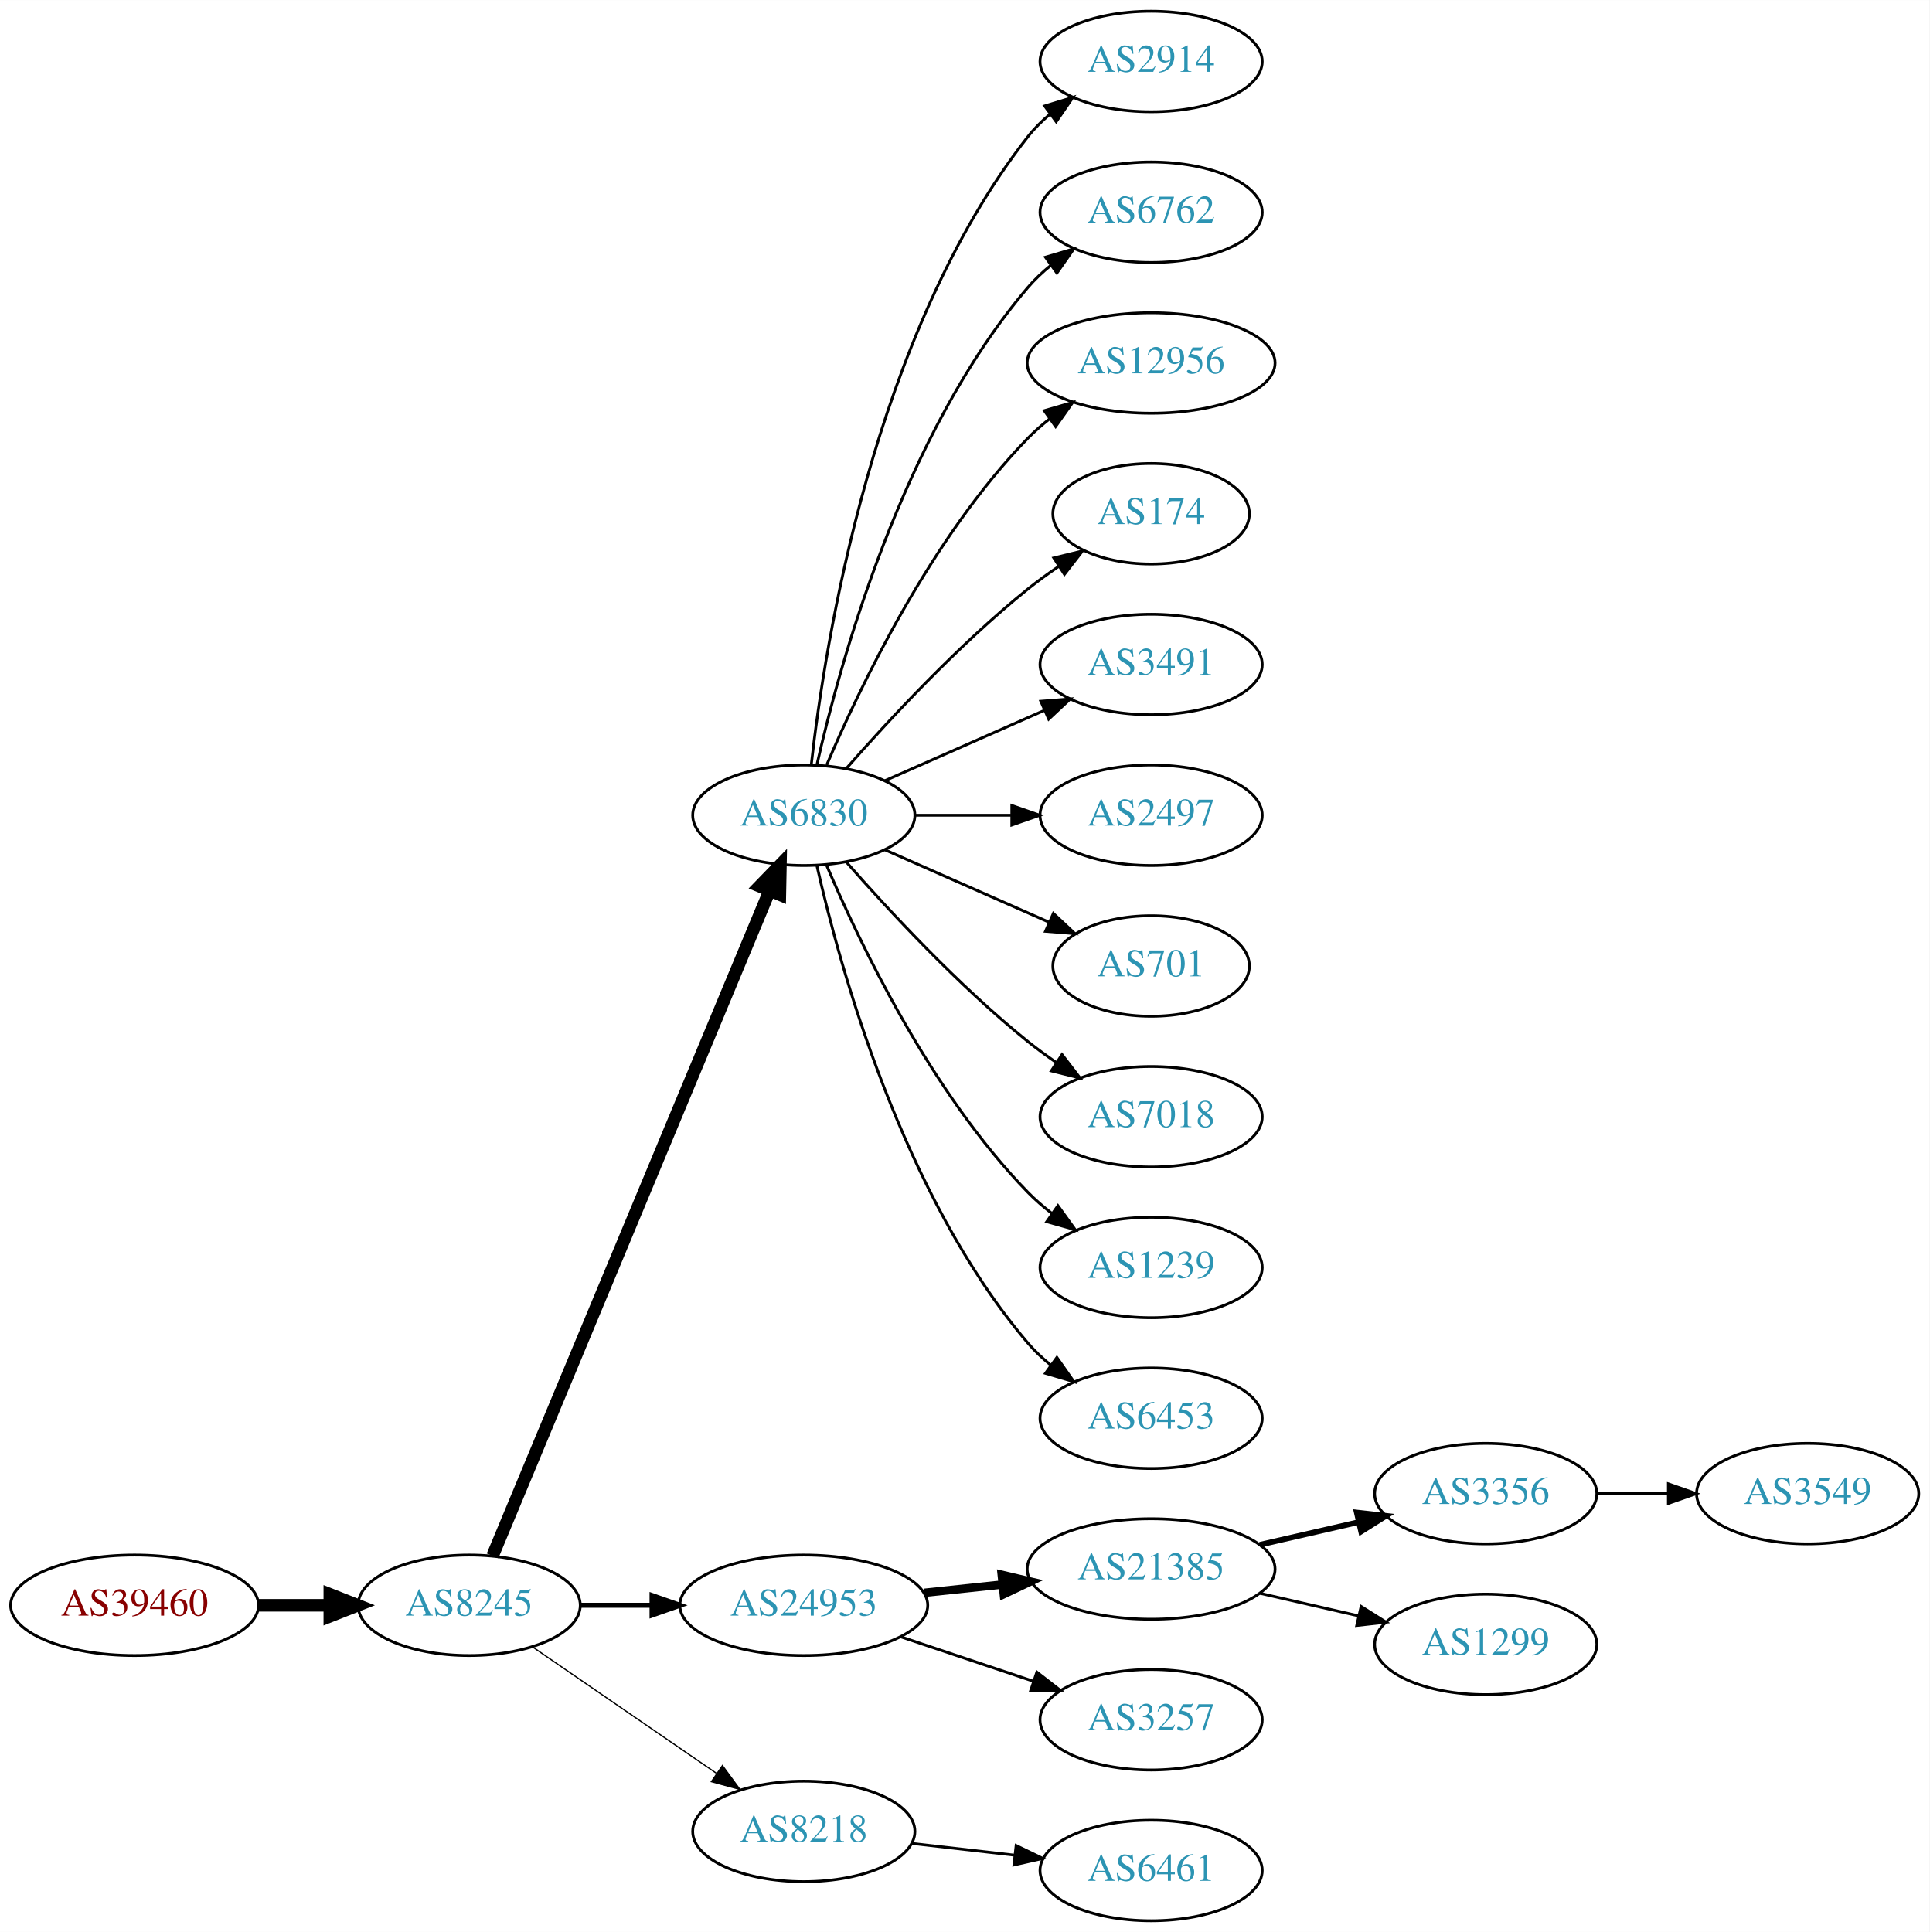
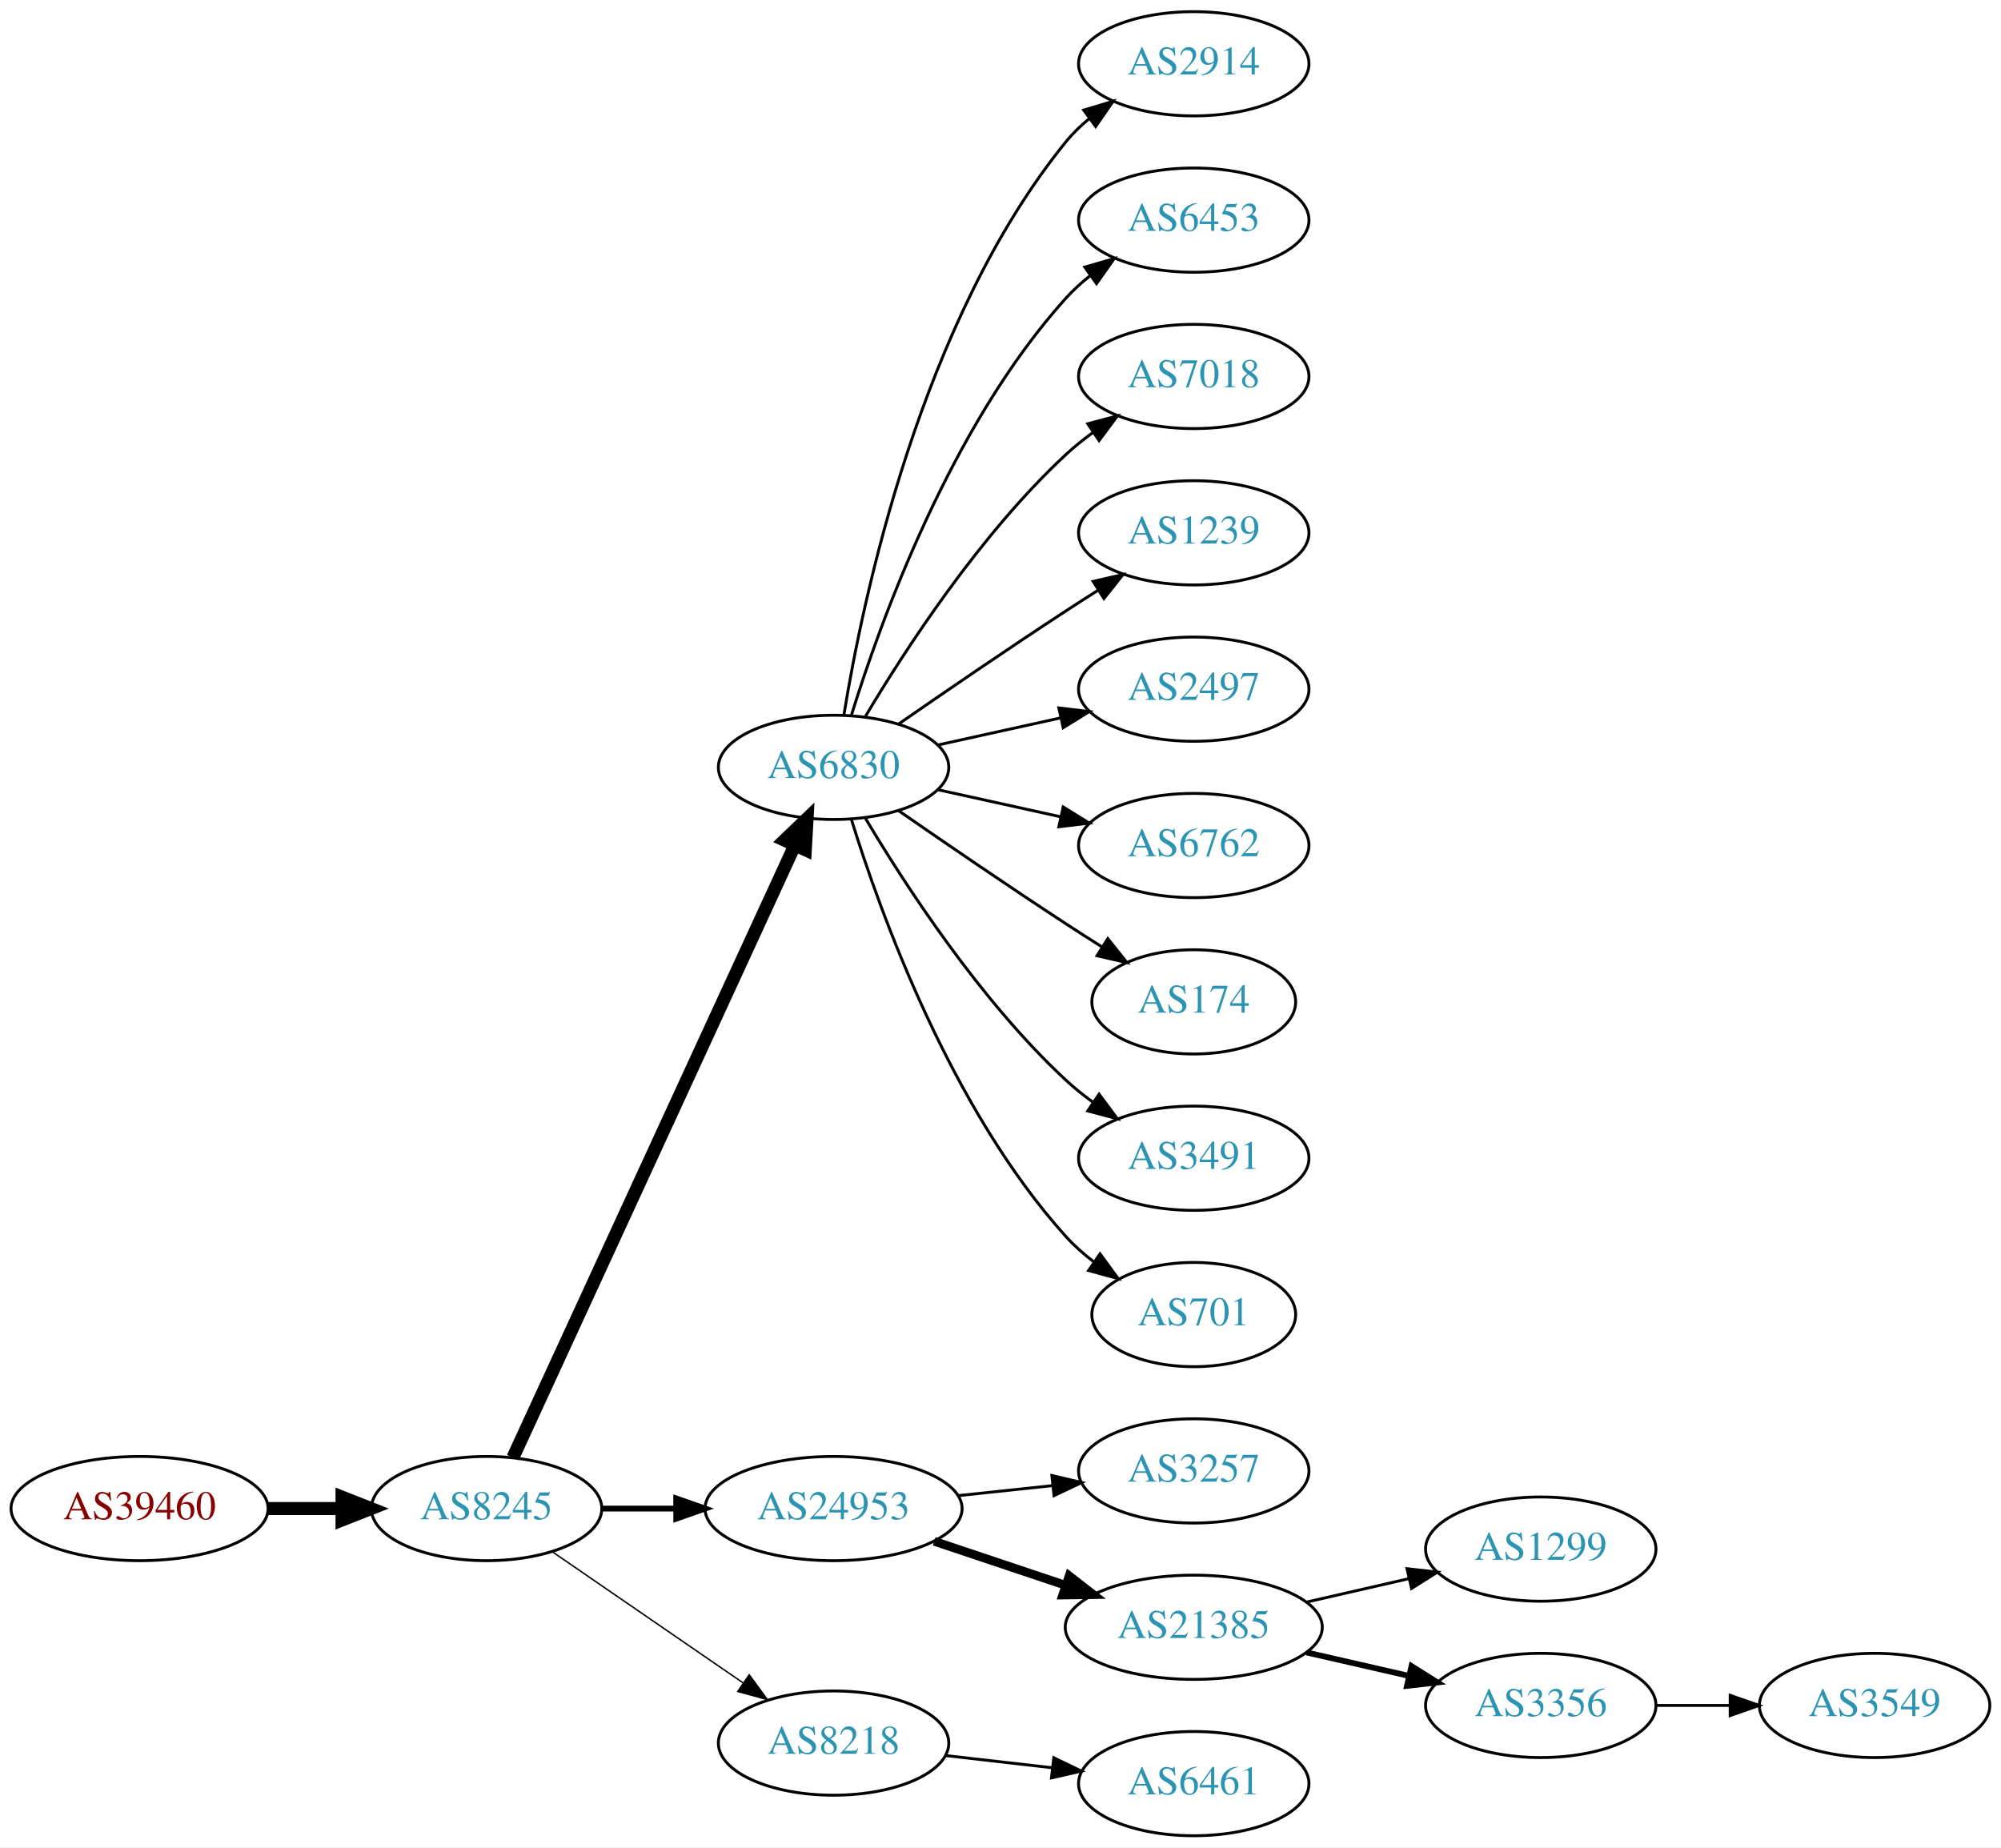
- <svg xmlns="http://www.w3.org/2000/svg" xmlns:xlink="http://www.w3.org/1999/xlink" width="691pt" height="692pt" viewBox="0.00 0.00 691.06 692.00">
-   <g id="graph0" class="graph" transform="scale(1 1) rotate(0) translate(4 688)">
-     <polygon fill="white" stroke="none" points="-4,4 -4,-688 687.055,-688 687.055,4 -4,4" />
+ <svg xmlns="http://www.w3.org/2000/svg" xmlns:xlink="http://www.w3.org/1999/xlink" width="691pt" height="638pt" viewBox="0.00 0.00 691.06 638.00">
+   <g id="graph0" class="graph" transform="scale(1 1) rotate(0) translate(4 634)">
+     <polygon fill="white" stroke="none" points="-4,4 -4,-634 687.055,-634 687.055,4 -4,4" />
    <g id="node1" class="node">
      <g id="a_node1">
        <a xlink:href="/asn/39460" xlink:title="AS39460 ~ Wien Kanal (WKN) [AT]">
          <ellipse fill="#ffffff" stroke="black" cx="44.196" cy="-113" rx="44.393" ry="18" />
          <text text-anchor="middle" x="44.196" y="-109.3" font-family="Times,serif" font-size="14.00" fill="#880000">AS39460</text>
        </a>
      </g>
    </g>
    <g id="node2" class="node">
      <g id="a_node2">
        <a xlink:href="/asn/8245" xlink:title="AS8245 ~ Video-Broadcast GmbH [AT]">
          <ellipse fill="#ffffff" stroke="black" cx="164.039" cy="-113" rx="39.794" ry="18" />
          <text text-anchor="middle" x="164.039" y="-109.3" font-family="Times,serif" font-size="14.00" fill="#2c94b3">AS8245</text>
        </a>
      </g>
    </g>
    <g id="edge1" class="edge">
      <path fill="none" stroke="black" stroke-width="4.5" d="M88.407,-113C96.72,-113 105.482,-113 113.965,-113" />
      <polygon fill="black" stroke="black" stroke-width="4.5" points="114.123,-116.938 124.123,-113 114.123,-109.063 114.123,-116.938" />
    </g>
    <g id="node3" class="node">
      <g id="a_node3">
        <a xlink:href="/asn/6830" xlink:title="AS6830 ~ LGI-UPC [AT]">
-           <ellipse fill="#ffffff" stroke="black" cx="283.881" cy="-396" rx="39.794" ry="18" />
-           <text text-anchor="middle" x="283.881" y="-392.3" font-family="Times,serif" font-size="14.00" fill="#2c94b3">AS6830</text>
+           <ellipse fill="#ffffff" stroke="black" cx="283.881" cy="-369" rx="39.794" ry="18" />
+           <text text-anchor="middle" x="283.881" y="-365.3" font-family="Times,serif" font-size="14.00" fill="#2c94b3">AS6830</text>
        </a>
      </g>
    </g>
    <g id="edge2" class="edge">
-       <path fill="none" stroke="black" stroke-width="4.5" d="M172.41,-130.703C192.374,-178.647 247.595,-311.259 271.55,-368.788" />
-       <polygon fill="black" stroke="black" stroke-width="4.5" points="268.033,-370.586 275.512,-378.304 275.303,-367.559 268.033,-370.586" />
+       <path fill="none" stroke="black" stroke-width="4.5" d="M173.138,-130.596C193.363,-174.531 246.188,-289.287 270.413,-341.915" />
+       <polygon fill="black" stroke="black" stroke-width="4.5" points="266.966,-343.844 274.725,-351.281 274.12,-340.551 266.966,-343.844" />
    </g>
    <g id="node4" class="node">
      <g id="a_node4">
        <a xlink:href="/asn/24953" xlink:title="AS24953 ~ AS MACRO: AS-24953 (customers) [AT]">
          <ellipse fill="#ffffff" stroke="black" cx="283.881" cy="-113" rx="44.393" ry="18" />
          <text text-anchor="middle" x="283.881" y="-109.3" font-family="Times,serif" font-size="14.00" fill="#2c94b3">AS24953</text>
        </a>
      </g>
    </g>
    <g id="edge3" class="edge">
-       <path fill="none" stroke="black" stroke-width="1.8" d="M203.951,-113C212.054,-113 220.729,-113 229.255,-113" />
-       <polygon fill="black" stroke="black" stroke-width="1.8" points="229.533,-116.5 239.533,-113 229.533,-109.5 229.533,-116.5" />
+       <path fill="none" stroke="black" stroke-width="2" d="M203.951,-113C212.054,-113 220.729,-113 229.255,-113" />
+       <polygon fill="black" stroke="black" stroke-width="2" points="229.533,-116.5 239.533,-113 229.533,-109.5 229.533,-116.5" />
    </g>
    <g id="node5" class="node">
      <g id="a_node5">
        <a xlink:href="/asn/8218" xlink:title="AS8218 ~ legacy Neotelecoms [FR]">
          <ellipse fill="#ffffff" stroke="black" cx="283.881" cy="-32" rx="39.794" ry="18" />
          <text text-anchor="middle" x="283.881" y="-28.3" font-family="Times,serif" font-size="14.00" fill="#2c94b3">AS8218</text>
        </a>
      </g>
    </g>
    <g id="edge4" class="edge">
-       <path fill="none" stroke="black" stroke-width="0.45" d="M186.653,-98.143C205.141,-85.435 231.955,-67.004 252.585,-52.825" />
-       <polygon fill="black" stroke="black" stroke-width="0.45" points="254.747,-55.586 261.005,-47.037 250.781,-49.817 254.747,-55.586" />
+       <path fill="none" stroke="black" stroke-width="0.5" d="M186.653,-98.143C205.141,-85.435 231.955,-67.004 252.585,-52.825" />
+       <polygon fill="black" stroke="black" stroke-width="0.5" points="254.747,-55.586 261.005,-47.037 250.781,-49.817 254.747,-55.586" />
    </g>
    <g id="node6" class="node">
      <g id="a_node6">
        <a xlink:href="/asn/2914" xlink:title="AS2914 ~ NTT America, Inc. [US]">
-           <ellipse fill="#ffffff" stroke="black" cx="408.273" cy="-666" rx="39.794" ry="18" />
-           <text text-anchor="middle" x="408.273" y="-662.3" font-family="Times,serif" font-size="14.00" fill="#2c94b3">AS2914</text>
+           <ellipse fill="#ffffff" stroke="black" cx="408.273" cy="-612" rx="39.794" ry="18" />
+           <text text-anchor="middle" x="408.273" y="-608.3" font-family="Times,serif" font-size="14.00" fill="#2c94b3">AS2914</text>
        </a>
      </g>
    </g>
    <g id="edge5" class="edge">
-       <path fill="none" stroke="black" d="M286.56,-414.129C291.391,-457.368 308.732,-568.216 364.077,-639 366.392,-641.961 369.129,-644.683 372.084,-647.164" />
-       <polygon fill="black" stroke="black" points="370.14,-650.078 380.275,-653.165 374.278,-644.432 370.14,-650.078" />
+       <path fill="none" stroke="black" d="M287.462,-387.178C293.917,-426.997 313.988,-523.286 364.077,-585 366.446,-587.918 369.219,-590.612 372.196,-593.075" />
+       <polygon fill="black" stroke="black" points="370.271,-596.003 380.418,-599.052 374.387,-590.341 370.271,-596.003" />
    </g>
    <g id="node7" class="node">
      <g id="a_node7">
-         <a xlink:href="/asn/6762" xlink:title="AS6762 ~ TELECOM ITALIA SPARKLE S.p.A. [IT]">
-           <ellipse fill="#ffffff" stroke="black" cx="408.273" cy="-612" rx="39.794" ry="18" />
-           <text text-anchor="middle" x="408.273" y="-608.3" font-family="Times,serif" font-size="14.00" fill="#2c94b3">AS6762</text>
+         <a xlink:href="/asn/6453" xlink:title="AS6453 ~ TATA COMMUNICATIONS (AMERICA) INC [US]">
+           <ellipse fill="#ffffff" stroke="black" cx="408.273" cy="-558" rx="39.794" ry="18" />
+           <text text-anchor="middle" x="408.273" y="-554.3" font-family="Times,serif" font-size="14.00" fill="#2c94b3">AS6453</text>
        </a>
      </g>
    </g>
    <g id="edge6" class="edge">
-       <path fill="none" stroke="black" d="M288.575,-414.075C296.715,-450.148 319.148,-532.14 364.077,-585 366.511,-587.864 369.328,-590.521 372.333,-592.961" />
-       <polygon fill="black" stroke="black" points="370.432,-595.905 380.593,-598.906 374.521,-590.224 370.432,-595.905" />
+       <path fill="none" stroke="black" d="M290.019,-386.94C299.922,-418.979 324.259,-486.812 364.077,-531 366.593,-533.792 369.465,-536.401 372.504,-538.812" />
+       <polygon fill="black" stroke="black" points="370.633,-541.776 380.812,-544.715 374.687,-536.07 370.633,-541.776" />
    </g>
    <g id="node8" class="node">
      <g id="a_node8">
-         <a xlink:href="/asn/12956" xlink:title="AS12956 ~ TELXIUS [ES]">
-           <ellipse fill="#ffffff" stroke="black" cx="408.273" cy="-558" rx="44.393" ry="18" />
-           <text text-anchor="middle" x="408.273" y="-554.3" font-family="Times,serif" font-size="14.00" fill="#2c94b3">AS12956</text>
+         <a xlink:href="/asn/7018" xlink:title="AS7018 ~ AT&amp;T Services, Inc. [US]">
+           <ellipse fill="#ffffff" stroke="black" cx="408.273" cy="-504" rx="39.794" ry="18" />
+           <text text-anchor="middle" x="408.273" y="-500.3" font-family="Times,serif" font-size="14.00" fill="#2c94b3">AS7018</text>
        </a>
      </g>
    </g>
    <g id="edge7" class="edge">
-       <path fill="none" stroke="black" d="M292.072,-413.975C303.839,-441.682 329.413,-495.348 364.077,-531 366.493,-533.485 369.182,-535.842 372.003,-538.051" />
-       <polygon fill="black" stroke="black" points="370.01,-540.929 380.187,-543.873 374.067,-535.225 370.01,-540.929" />
+       <path fill="none" stroke="black" d="M294.927,-386.671C308.498,-409.472 334.43,-449.472 364.077,-477 366.984,-479.699 370.197,-482.28 373.521,-484.703" />
+       <polygon fill="black" stroke="black" points="371.656,-487.667 381.899,-490.375 375.58,-481.87 371.656,-487.667" />
    </g>
    <g id="node9" class="node">
      <g id="a_node9">
-         <a xlink:href="/asn/174" xlink:title="AS174 ~ Cogent Communications [US]">
-           <ellipse fill="#ffffff" stroke="black" cx="408.273" cy="-504" rx="35.194" ry="18" />
-           <text text-anchor="middle" x="408.273" y="-500.3" font-family="Times,serif" font-size="14.00" fill="#2c94b3">AS174</text>
+         <a xlink:href="/asn/1239" xlink:title="AS1239 ~ Sprint [US]">
+           <ellipse fill="#ffffff" stroke="black" cx="408.273" cy="-450" rx="39.794" ry="18" />
+           <text text-anchor="middle" x="408.273" y="-446.3" font-family="Times,serif" font-size="14.00" fill="#2c94b3">AS1239</text>
        </a>
      </g>
    </g>
    <g id="edge8" class="edge">
-       <path fill="none" stroke="black" d="M299.033,-412.663C314.135,-429.894 339.256,-457.024 364.077,-477 367.582,-479.821 371.4,-482.587 375.268,-485.208" />
-       <polygon fill="black" stroke="black" points="373.419,-488.18 383.714,-490.682 377.226,-482.306 373.419,-488.18" />
+       <path fill="none" stroke="black" d="M306.238,-383.901C322.089,-394.877 344.292,-410.079 364.077,-423 367.659,-425.339 371.43,-427.759 375.19,-430.144" />
+       <polygon fill="black" stroke="black" points="373.523,-433.231 383.851,-435.596 377.252,-427.307 373.523,-433.231" />
    </g>
    <g id="node10" class="node">
      <g id="a_node10">
-         <a xlink:href="/asn/3491" xlink:title="AS3491 ~ PCCW Global, Inc. [US]">
-           <ellipse fill="#ffffff" stroke="black" cx="408.273" cy="-450" rx="39.794" ry="18" />
-           <text text-anchor="middle" x="408.273" y="-446.3" font-family="Times,serif" font-size="14.00" fill="#2c94b3">AS3491</text>
-         </a>
-       </g>
-     </g>
-     <g id="edge9" class="edge">
-       <path fill="none" stroke="black" d="M312.96,-408.389C329.908,-415.866 351.706,-425.483 370.075,-433.588" />
-       <polygon fill="black" stroke="black" points="368.763,-436.834 379.325,-437.669 371.589,-430.43 368.763,-436.834" />
-     </g>
-     <g id="node11" class="node">
-       <g id="a_node11">
        <a xlink:href="/asn/2497" xlink:title="AS2497 ~ Internet Initiative Japan Inc. [JP]">
          <ellipse fill="#ffffff" stroke="black" cx="408.273" cy="-396" rx="39.794" ry="18" />
          <text text-anchor="middle" x="408.273" y="-392.3" font-family="Times,serif" font-size="14.00" fill="#2c94b3">AS2497</text>
        </a>
      </g>
    </g>
+     <g id="edge9" class="edge">
+       <path fill="none" stroke="black" d="M319.954,-376.737C333.141,-379.646 348.321,-382.995 362.287,-386.076" />
+       <polygon fill="black" stroke="black" points="361.676,-389.525 372.196,-388.262 363.184,-382.69 361.676,-389.525" />
+     </g>
+     <g id="node11" class="node">
+       <g id="a_node11">
+         <a xlink:href="/asn/6762" xlink:title="AS6762 ~ TELECOM ITALIA SPARKLE S.p.A. [IT]">
+           <ellipse fill="#ffffff" stroke="black" cx="408.273" cy="-342" rx="39.794" ry="18" />
+           <text text-anchor="middle" x="408.273" y="-338.3" font-family="Times,serif" font-size="14.00" fill="#2c94b3">AS6762</text>
+         </a>
+       </g>
+     </g>
    <g id="edge10" class="edge">
-       <path fill="none" stroke="black" d="M323.607,-396C334.545,-396 346.596,-396 358.062,-396" />
-       <polygon fill="black" stroke="black" points="358.38,-399.5 368.38,-396 358.38,-392.5 358.38,-399.5" />
+       <path fill="none" stroke="black" d="M319.954,-361.263C333.141,-358.354 348.321,-355.005 362.287,-351.924" />
+       <polygon fill="black" stroke="black" points="363.184,-355.31 372.196,-349.738 361.676,-348.475 363.184,-355.31" />
    </g>
    <g id="node12" class="node">
      <g id="a_node12">
-         <a xlink:href="/asn/701" xlink:title="AS701 ~ UUNET [US]">
-           <ellipse fill="#ffffff" stroke="black" cx="408.273" cy="-342" rx="35.194" ry="18" />
-           <text text-anchor="middle" x="408.273" y="-338.3" font-family="Times,serif" font-size="14.00" fill="#2c94b3">AS701</text>
+         <a xlink:href="/asn/174" xlink:title="AS174 ~ Cogent Communications [US]">
+           <ellipse fill="#ffffff" stroke="black" cx="408.273" cy="-288" rx="35.194" ry="18" />
+           <text text-anchor="middle" x="408.273" y="-284.3" font-family="Times,serif" font-size="14.00" fill="#2c94b3">AS174</text>
        </a>
      </g>
    </g>
    <g id="edge11" class="edge">
-       <path fill="none" stroke="black" d="M312.96,-383.611C330.389,-375.922 352.946,-365.969 371.63,-357.726" />
-       <polygon fill="black" stroke="black" points="373.263,-360.831 381,-353.592 370.438,-354.427 373.263,-360.831" />
+       <path fill="none" stroke="black" d="M306.238,-354.099C322.089,-343.123 344.292,-327.921 364.077,-315 368.122,-312.358 372.407,-309.615 376.647,-306.933" />
+       <polygon fill="black" stroke="black" points="378.584,-309.85 385.191,-301.568 374.861,-303.921 378.584,-309.85" />
    </g>
    <g id="node13" class="node">
      <g id="a_node13">
-         <a xlink:href="/asn/7018" xlink:title="AS7018 ~ AT&amp;T Services, Inc. [US]">
-           <ellipse fill="#ffffff" stroke="black" cx="408.273" cy="-288" rx="39.794" ry="18" />
-           <text text-anchor="middle" x="408.273" y="-284.3" font-family="Times,serif" font-size="14.00" fill="#2c94b3">AS7018</text>
+         <a xlink:href="/asn/3491" xlink:title="AS3491 ~ PCCW Global, Inc. [US]">
+           <ellipse fill="#ffffff" stroke="black" cx="408.273" cy="-234" rx="39.794" ry="18" />
+           <text text-anchor="middle" x="408.273" y="-230.3" font-family="Times,serif" font-size="14.00" fill="#2c94b3">AS3491</text>
        </a>
      </g>
    </g>
    <g id="edge12" class="edge">
-       <path fill="none" stroke="black" d="M299.033,-379.337C314.135,-362.106 339.256,-334.976 364.077,-315 367.333,-312.38 370.858,-309.808 374.442,-307.354" />
-       <polygon fill="black" stroke="black" points="376.361,-310.281 382.815,-301.879 372.53,-304.423 376.361,-310.281" />
+       <path fill="none" stroke="black" d="M294.927,-351.329C308.498,-328.528 334.43,-288.528 364.077,-261 366.984,-258.301 370.197,-255.72 373.521,-253.297" />
+       <polygon fill="black" stroke="black" points="375.58,-256.13 381.899,-247.625 371.656,-250.333 375.58,-256.13" />
    </g>
    <g id="node14" class="node">
      <g id="a_node14">
-         <a xlink:href="/asn/1239" xlink:title="AS1239 ~ Sprint [US]">
-           <ellipse fill="#ffffff" stroke="black" cx="408.273" cy="-234" rx="39.794" ry="18" />
-           <text text-anchor="middle" x="408.273" y="-230.3" font-family="Times,serif" font-size="14.00" fill="#2c94b3">AS1239</text>
+         <a xlink:href="/asn/701" xlink:title="AS701 ~ UUNET [US]">
+           <ellipse fill="#ffffff" stroke="black" cx="408.273" cy="-180" rx="35.194" ry="18" />
+           <text text-anchor="middle" x="408.273" y="-176.3" font-family="Times,serif" font-size="14.00" fill="#2c94b3">AS701</text>
        </a>
      </g>
    </g>
    <g id="edge13" class="edge">
-       <path fill="none" stroke="black" d="M292.072,-378.025C303.839,-350.318 329.413,-296.652 364.077,-261 366.697,-258.305 369.638,-255.761 372.721,-253.392" />
-       <polygon fill="black" stroke="black" points="374.896,-256.141 381.089,-247.545 370.887,-250.403 374.896,-256.141" />
+       <path fill="none" stroke="black" d="M290.019,-351.06C299.922,-319.021 324.259,-251.188 364.077,-207 366.941,-203.822 370.265,-200.881 373.773,-198.2" />
+       <polygon fill="black" stroke="black" points="375.906,-200.982 382.162,-192.431 371.939,-195.214 375.906,-200.982" />
    </g>
    <g id="node15" class="node">
      <g id="a_node15">
-         <a xlink:href="/asn/6453" xlink:title="AS6453 ~ TATA COMMUNICATIONS (AMERICA) INC [US]">
-           <ellipse fill="#ffffff" stroke="black" cx="408.273" cy="-180" rx="39.794" ry="18" />
-           <text text-anchor="middle" x="408.273" y="-176.3" font-family="Times,serif" font-size="14.00" fill="#2c94b3">AS6453</text>
+         <a xlink:href="/asn/3257" xlink:title="AS3257 ~ GTT [DE]">
+           <ellipse fill="#ffffff" stroke="black" cx="408.273" cy="-126" rx="39.794" ry="18" />
+           <text text-anchor="middle" x="408.273" y="-122.3" font-family="Times,serif" font-size="14.00" fill="#2c94b3">AS3257</text>
        </a>
      </g>
    </g>
    <g id="edge14" class="edge">
-       <path fill="none" stroke="black" d="M288.575,-377.925C296.715,-341.852 319.148,-259.86 364.077,-207 366.511,-204.136 369.328,-201.479 372.333,-199.039" />
-       <polygon fill="black" stroke="black" points="374.521,-201.776 380.593,-193.094 370.432,-196.095 374.521,-201.776" />
+       <path fill="none" stroke="black" d="M327.002,-117.474C337.482,-118.587 348.791,-119.788 359.521,-120.928" />
+       <polygon fill="black" stroke="black" points="359.271,-124.421 369.584,-121.997 360.01,-117.46 359.271,-124.421" />
    </g>
    <g id="node16" class="node">
      <g id="a_node16">
        <a xlink:href="/asn/21385" xlink:title="AS21385 ~ Trusted Network GmbH [DE]">
-           <ellipse fill="#ffffff" stroke="black" cx="408.273" cy="-126" rx="44.393" ry="18" />
-           <text text-anchor="middle" x="408.273" y="-122.3" font-family="Times,serif" font-size="14.00" fill="#2c94b3">AS21385</text>
+           <ellipse fill="#ffffff" stroke="black" cx="408.273" cy="-72" rx="44.393" ry="18" />
+           <text text-anchor="middle" x="408.273" y="-68.3" font-family="Times,serif" font-size="14.00" fill="#2c94b3">AS21385</text>
        </a>
      </g>
    </g>
    <g id="edge15" class="edge">
-       <path fill="none" stroke="black" stroke-width="3" d="M327.002,-117.474C336.041,-118.434 345.696,-119.46 355.065,-120.455" />
-       <polygon fill="black" stroke="black" stroke-width="3" points="354.762,-123.942 365.075,-121.518 355.501,-116.981 354.762,-123.942" />
-     </g>
-     <g id="node17" class="node">
-       <g id="a_node17">
-         <a xlink:href="/asn/3257" xlink:title="AS3257 ~ GTT [DE]">
-           <ellipse fill="#ffffff" stroke="black" cx="408.273" cy="-72" rx="39.794" ry="18" />
-           <text text-anchor="middle" x="408.273" y="-68.3" font-family="Times,serif" font-size="14.00" fill="#2c94b3">AS3257</text>
-         </a>
-       </g>
-     </g>
-     <g id="edge16" class="edge">
-       <path fill="none" stroke="black" d="M318.649,-101.688C333.276,-96.788 350.539,-91.005 365.924,-85.852" />
-       <polygon fill="black" stroke="black" points="367.347,-89.066 375.717,-82.571 365.123,-82.429 367.347,-89.066" />
-     </g>
-     <g id="node21" class="node">
-       <g id="a_node21">
+       <path fill="none" stroke="black" stroke-width="3" d="M318.649,-101.688C332.696,-96.983 349.173,-91.463 364.084,-86.468" />
+       <polygon fill="black" stroke="black" stroke-width="3" points="365.245,-89.77 373.615,-83.275 363.021,-83.133 365.245,-89.77" />
+     </g>
+     <g id="node19" class="node">
+       <g id="a_node19">
        <a xlink:href="/asn/6461" xlink:title="AS6461 ~ Zayo Bandwidth [US]">
          <ellipse fill="#ffffff" stroke="black" cx="408.273" cy="-18" rx="39.794" ry="18" />
          <text text-anchor="middle" x="408.273" y="-14.3" font-family="Times,serif" font-size="14.00" fill="#2c94b3">AS6461</text>
        </a>
      </g>
    </g>
-     <g id="edge20" class="edge">
+     <g id="edge18" class="edge">
      <path fill="none" stroke="black" d="M322.602,-27.685C334.235,-26.355 347.202,-24.871 359.423,-23.474" />
      <polygon fill="black" stroke="black" points="359.929,-26.938 369.467,-22.325 359.134,-19.984 359.929,-26.938" />
+     </g>
+     <g id="node17" class="node">
+       <g id="a_node17">
+         <a xlink:href="/asn/1299" xlink:title="AS1299 ~ Telia Carrier [EU]">
+           <ellipse fill="#ffffff" stroke="black" cx="528.116" cy="-99" rx="39.794" ry="18" />
+           <text text-anchor="middle" x="528.116" y="-95.3" font-family="Times,serif" font-size="14.00" fill="#2c94b3">AS1299</text>
+         </a>
+       </g>
+     </g>
+     <g id="edge16" class="edge">
+       <path fill="none" stroke="black" d="M447.208,-80.692C458.449,-83.267 470.861,-86.111 482.485,-88.774" />
+       <polygon fill="black" stroke="black" points="481.917,-92.235 492.446,-91.056 483.481,-85.412 481.917,-92.235" />
    </g>
    <g id="node18" class="node">
      <g id="a_node18">
        <a xlink:href="/asn/3356" xlink:title="AS3356 ~ Level 3 Parent, LLC [US]">
-           <ellipse fill="#ffffff" stroke="black" cx="528.116" cy="-153" rx="39.794" ry="18" />
-           <text text-anchor="middle" x="528.116" y="-149.3" font-family="Times,serif" font-size="14.00" fill="#2c94b3">AS3356</text>
+           <ellipse fill="#ffffff" stroke="black" cx="528.116" cy="-45" rx="39.794" ry="18" />
+           <text text-anchor="middle" x="528.116" y="-41.3" font-family="Times,serif" font-size="14.00" fill="#2c94b3">AS3356</text>
        </a>
      </g>
    </g>
    <g id="edge17" class="edge">
-       <path fill="none" stroke="black" stroke-width="2" d="M447.208,-134.692C458.449,-137.267 470.861,-140.111 482.485,-142.774" />
-       <polygon fill="black" stroke="black" stroke-width="2" points="481.917,-146.235 492.446,-145.057 483.481,-139.412 481.917,-146.235" />
-     </g>
-     <g id="node19" class="node">
-       <g id="a_node19">
-         <a xlink:href="/asn/1299" xlink:title="AS1299 ~ Telia Carrier [EU]">
-           <ellipse fill="#ffffff" stroke="black" cx="528.116" cy="-99" rx="39.794" ry="18" />
-           <text text-anchor="middle" x="528.116" y="-95.3" font-family="Times,serif" font-size="14.00" fill="#2c94b3">AS1299</text>
-         </a>
-       </g>
-     </g>
-     <g id="edge18" class="edge">
-       <path fill="none" stroke="black" d="M447.208,-117.308C458.449,-114.733 470.861,-111.889 482.485,-109.226" />
-       <polygon fill="black" stroke="black" points="483.481,-112.588 492.446,-106.943 481.917,-105.765 483.481,-112.588" />
+       <path fill="none" stroke="black" stroke-width="2" d="M447.208,-63.308C458.449,-60.733 470.861,-57.889 482.485,-55.226" />
+       <polygon fill="black" stroke="black" stroke-width="2" points="483.481,-58.589 492.446,-52.944 481.917,-51.765 483.481,-58.589" />
    </g>
    <g id="node20" class="node">
      <g id="a_node20">
        <a xlink:href="/asn/3549" xlink:title="AS3549 ~ Level 3 Parent, LLC [US]">
-           <ellipse fill="#ffffff" stroke="black" cx="643.409" cy="-153" rx="39.794" ry="18" />
-           <text text-anchor="middle" x="643.409" y="-149.3" font-family="Times,serif" font-size="14.00" fill="#2c94b3">AS3549</text>
+           <ellipse fill="#ffffff" stroke="black" cx="643.409" cy="-45" rx="39.794" ry="18" />
+           <text text-anchor="middle" x="643.409" y="-41.3" font-family="Times,serif" font-size="14.00" fill="#2c94b3">AS3549</text>
        </a>
      </g>
    </g>
    <g id="edge19" class="edge">
-       <path fill="none" stroke="black" d="M567.788,-153C575.991,-153 584.755,-153 593.287,-153" />
-       <polygon fill="black" stroke="black" points="593.526,-156.5 603.526,-153 593.526,-149.5 593.526,-156.5" />
+       <path fill="none" stroke="black" d="M567.788,-45C575.991,-45 584.755,-45 593.287,-45" />
+       <polygon fill="black" stroke="black" points="593.526,-48.5 603.526,-45 593.526,-41.5 593.526,-48.5" />
    </g>
  </g>
</svg>
